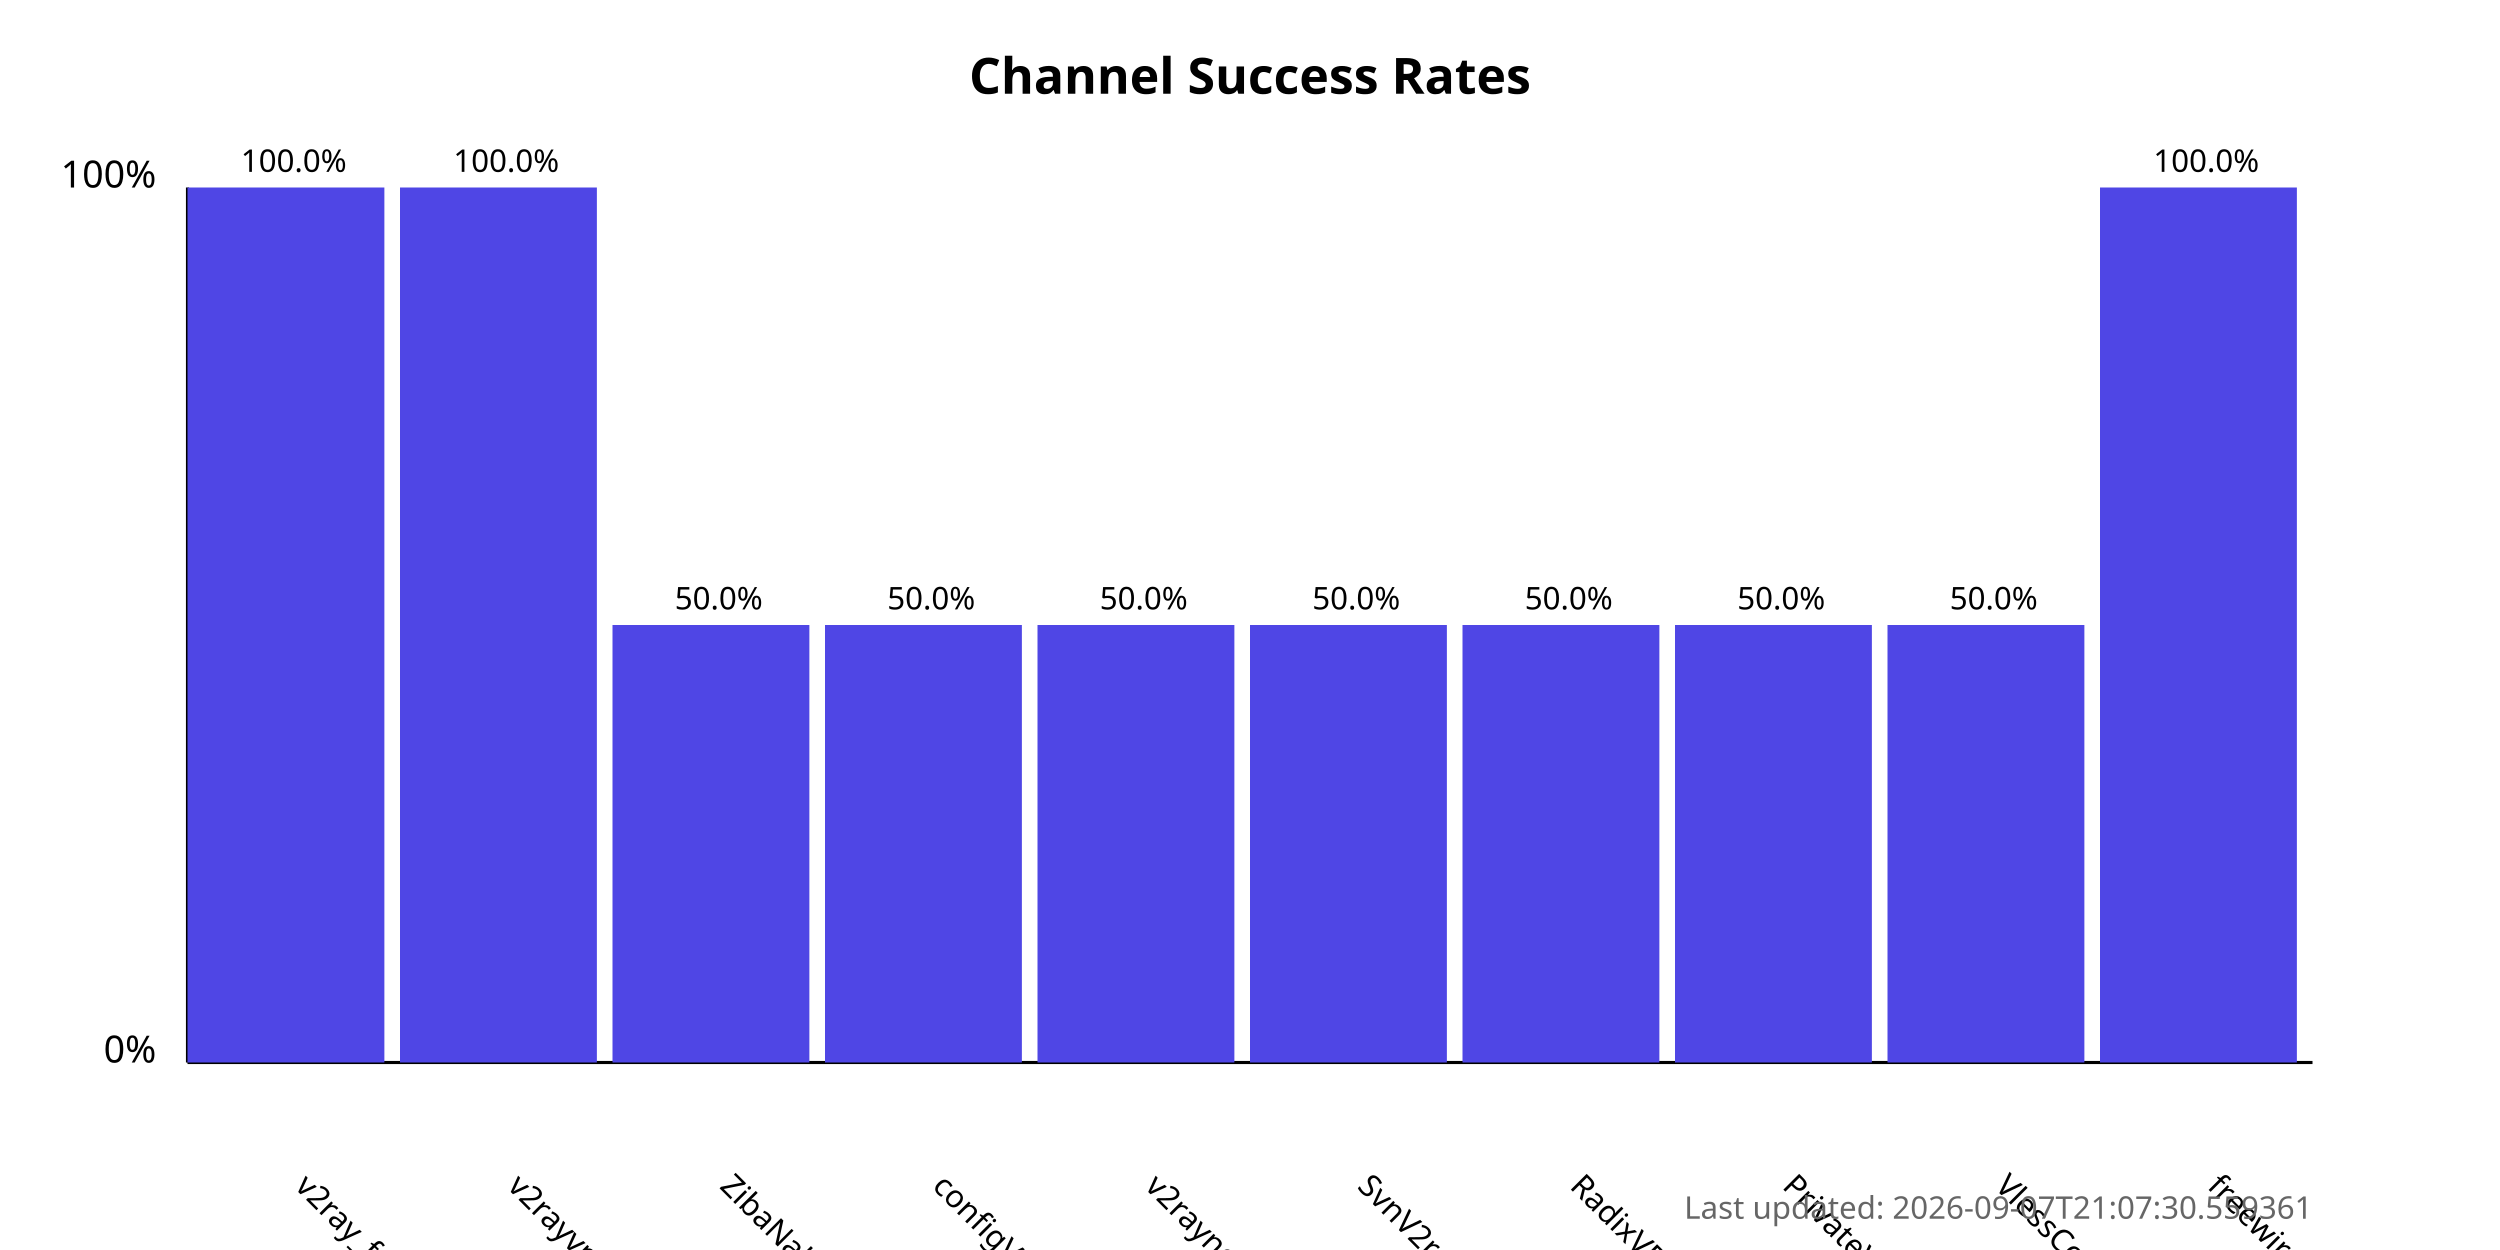
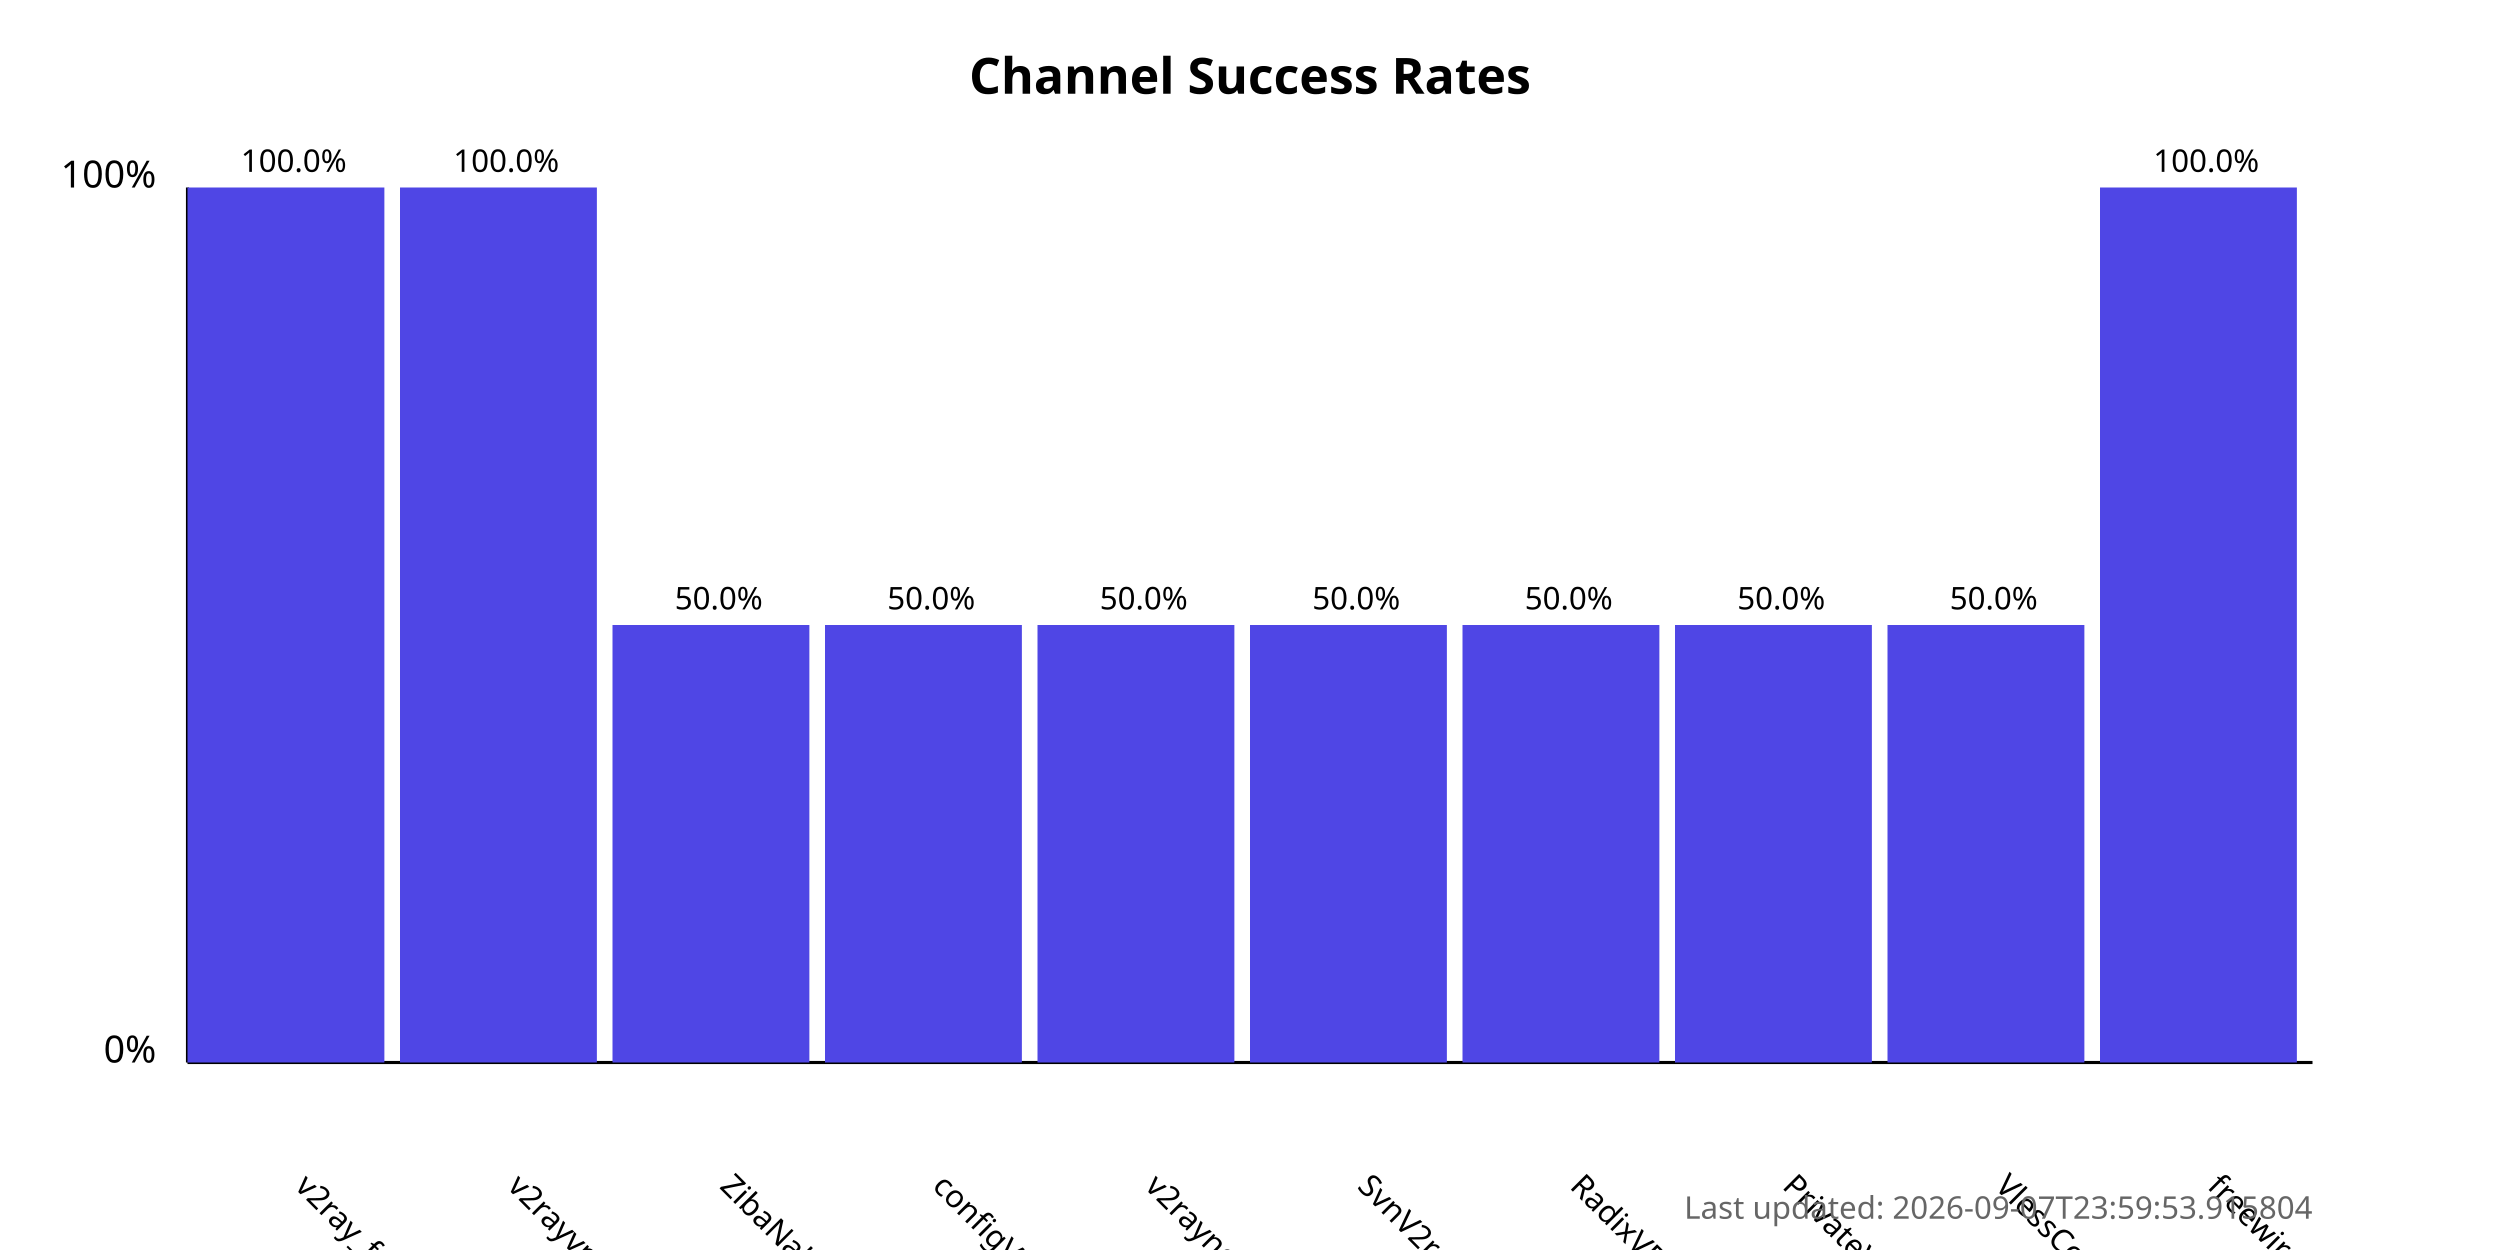
<svg xmlns="http://www.w3.org/2000/svg" width="800" height="400">
  <style>
            .chart-title { font: bold 16px sans-serif; }
            .axis-label { font: 12px sans-serif; }
            .tick-label { font: 10px sans-serif; }
            .bar { fill: #4f46e5; }
            .bar:hover { fill: #6366f1; }
            .timestamp { font: 10px sans-serif; fill: #666; }
        </style>
  <text x="400.0" y="30" text-anchor="middle" class="chart-title">
            Channel Success Rates
        </text>
  <line x1="60" y1="340" x2="60" y2="60" stroke="black" stroke-width="1" />
  <line x1="60" y1="340" x2="740" y2="340" stroke="black" stroke-width="1" />
  <text x="50" y="340" text-anchor="end" class="axis-label">0%</text>
  <text x="50" y="60" text-anchor="end" class="axis-label">100%</text>
  <g>
    <rect x="60" y="60.0" width="63.0" height="280.0" class="bar" />
    <text x="94.0" y="380" transform="rotate(45, 94.0, 380)" text-anchor="start" class="tick-label">
                v2ray_free_conf
            </text>
    <text x="94.0" y="55.0" text-anchor="middle" class="tick-label">
                100.0%
            </text>
  </g>
  <g>
    <rect x="128.0" y="60.0" width="63.0" height="280.0" class="bar" />
    <text x="162.0" y="380" transform="rotate(45, 162.0, 380)" text-anchor="start" class="tick-label">
                v2rayvpno
            </text>
    <text x="162.0" y="55.0" text-anchor="middle" class="tick-label">
                100.0%
            </text>
  </g>
  <g>
    <rect x="196.0" y="200.0" width="63.0" height="140.0" class="bar" />
    <text x="230.0" y="380" transform="rotate(45, 230.0, 380)" text-anchor="start" class="tick-label">
                ZibaNabz
            </text>
    <text x="230.0" y="195.0" text-anchor="middle" class="tick-label">
                50.0%
            </text>
  </g>
  <g>
    <rect x="264.0" y="200.0" width="63.0" height="140.0" class="bar" />
    <text x="298.0" y="380" transform="rotate(45, 298.0, 380)" text-anchor="start" class="tick-label">
                configV2rayForFree
            </text>
    <text x="298.0" y="195.0" text-anchor="middle" class="tick-label">
                50.0%
            </text>
  </g>
  <g>
    <rect x="332.0" y="200.0" width="63.0" height="140.0" class="bar" />
    <text x="366.0" y="380" transform="rotate(45, 366.0, 380)" text-anchor="start" class="tick-label">
                v2rayngvpn
            </text>
    <text x="366.0" y="195.0" text-anchor="middle" class="tick-label">
                50.0%
            </text>
  </g>
  <g>
    <rect x="400.0" y="200.0" width="63.0" height="140.0" class="bar" />
    <text x="434.0" y="380" transform="rotate(45, 434.0, 380)" text-anchor="start" class="tick-label">
                SvnV2ray
            </text>
    <text x="434.0" y="195.0" text-anchor="middle" class="tick-label">
                50.0%
            </text>
  </g>
  <g>
    <rect x="468.0" y="200.0" width="63.0" height="140.0" class="bar" />
    <text x="502.0" y="380" transform="rotate(45, 502.0, 380)" text-anchor="start" class="tick-label">
                RadixVPN
            </text>
    <text x="502.0" y="195.0" text-anchor="middle" class="tick-label">
                50.0%
            </text>
  </g>
  <g>
    <rect x="536.0" y="200.0" width="63.0" height="140.0" class="bar" />
    <text x="570.0" y="380" transform="rotate(45, 570.0, 380)" text-anchor="start" class="tick-label">
                PrivateVPNs
            </text>
    <text x="570.0" y="195.0" text-anchor="middle" class="tick-label">
                50.0%
            </text>
  </g>
  <g>
    <rect x="604.0" y="200.0" width="63.0" height="140.0" class="bar" />
    <text x="638.0" y="380" transform="rotate(45, 638.0, 380)" text-anchor="start" class="tick-label">
                VlessConfig
            </text>
    <text x="638.0" y="195.0" text-anchor="middle" class="tick-label">
                50.0%
            </text>
  </g>
  <g>
    <rect x="672.0" y="60.0" width="63.0" height="280.0" class="bar" />
    <text x="706.0" y="380" transform="rotate(45, 706.0, 380)" text-anchor="start" class="tick-label">
                freewireguard
            </text>
    <text x="706.0" y="55.0" text-anchor="middle" class="tick-label">
                100.0%
            </text>
  </g>
  <text x="740" y="390" text-anchor="end" class="timestamp">
-             Last updated: 2026-09-07T21:07:30.559361
+             Last updated: 2026-09-07T23:59:53.915804
        </text>
</svg>
